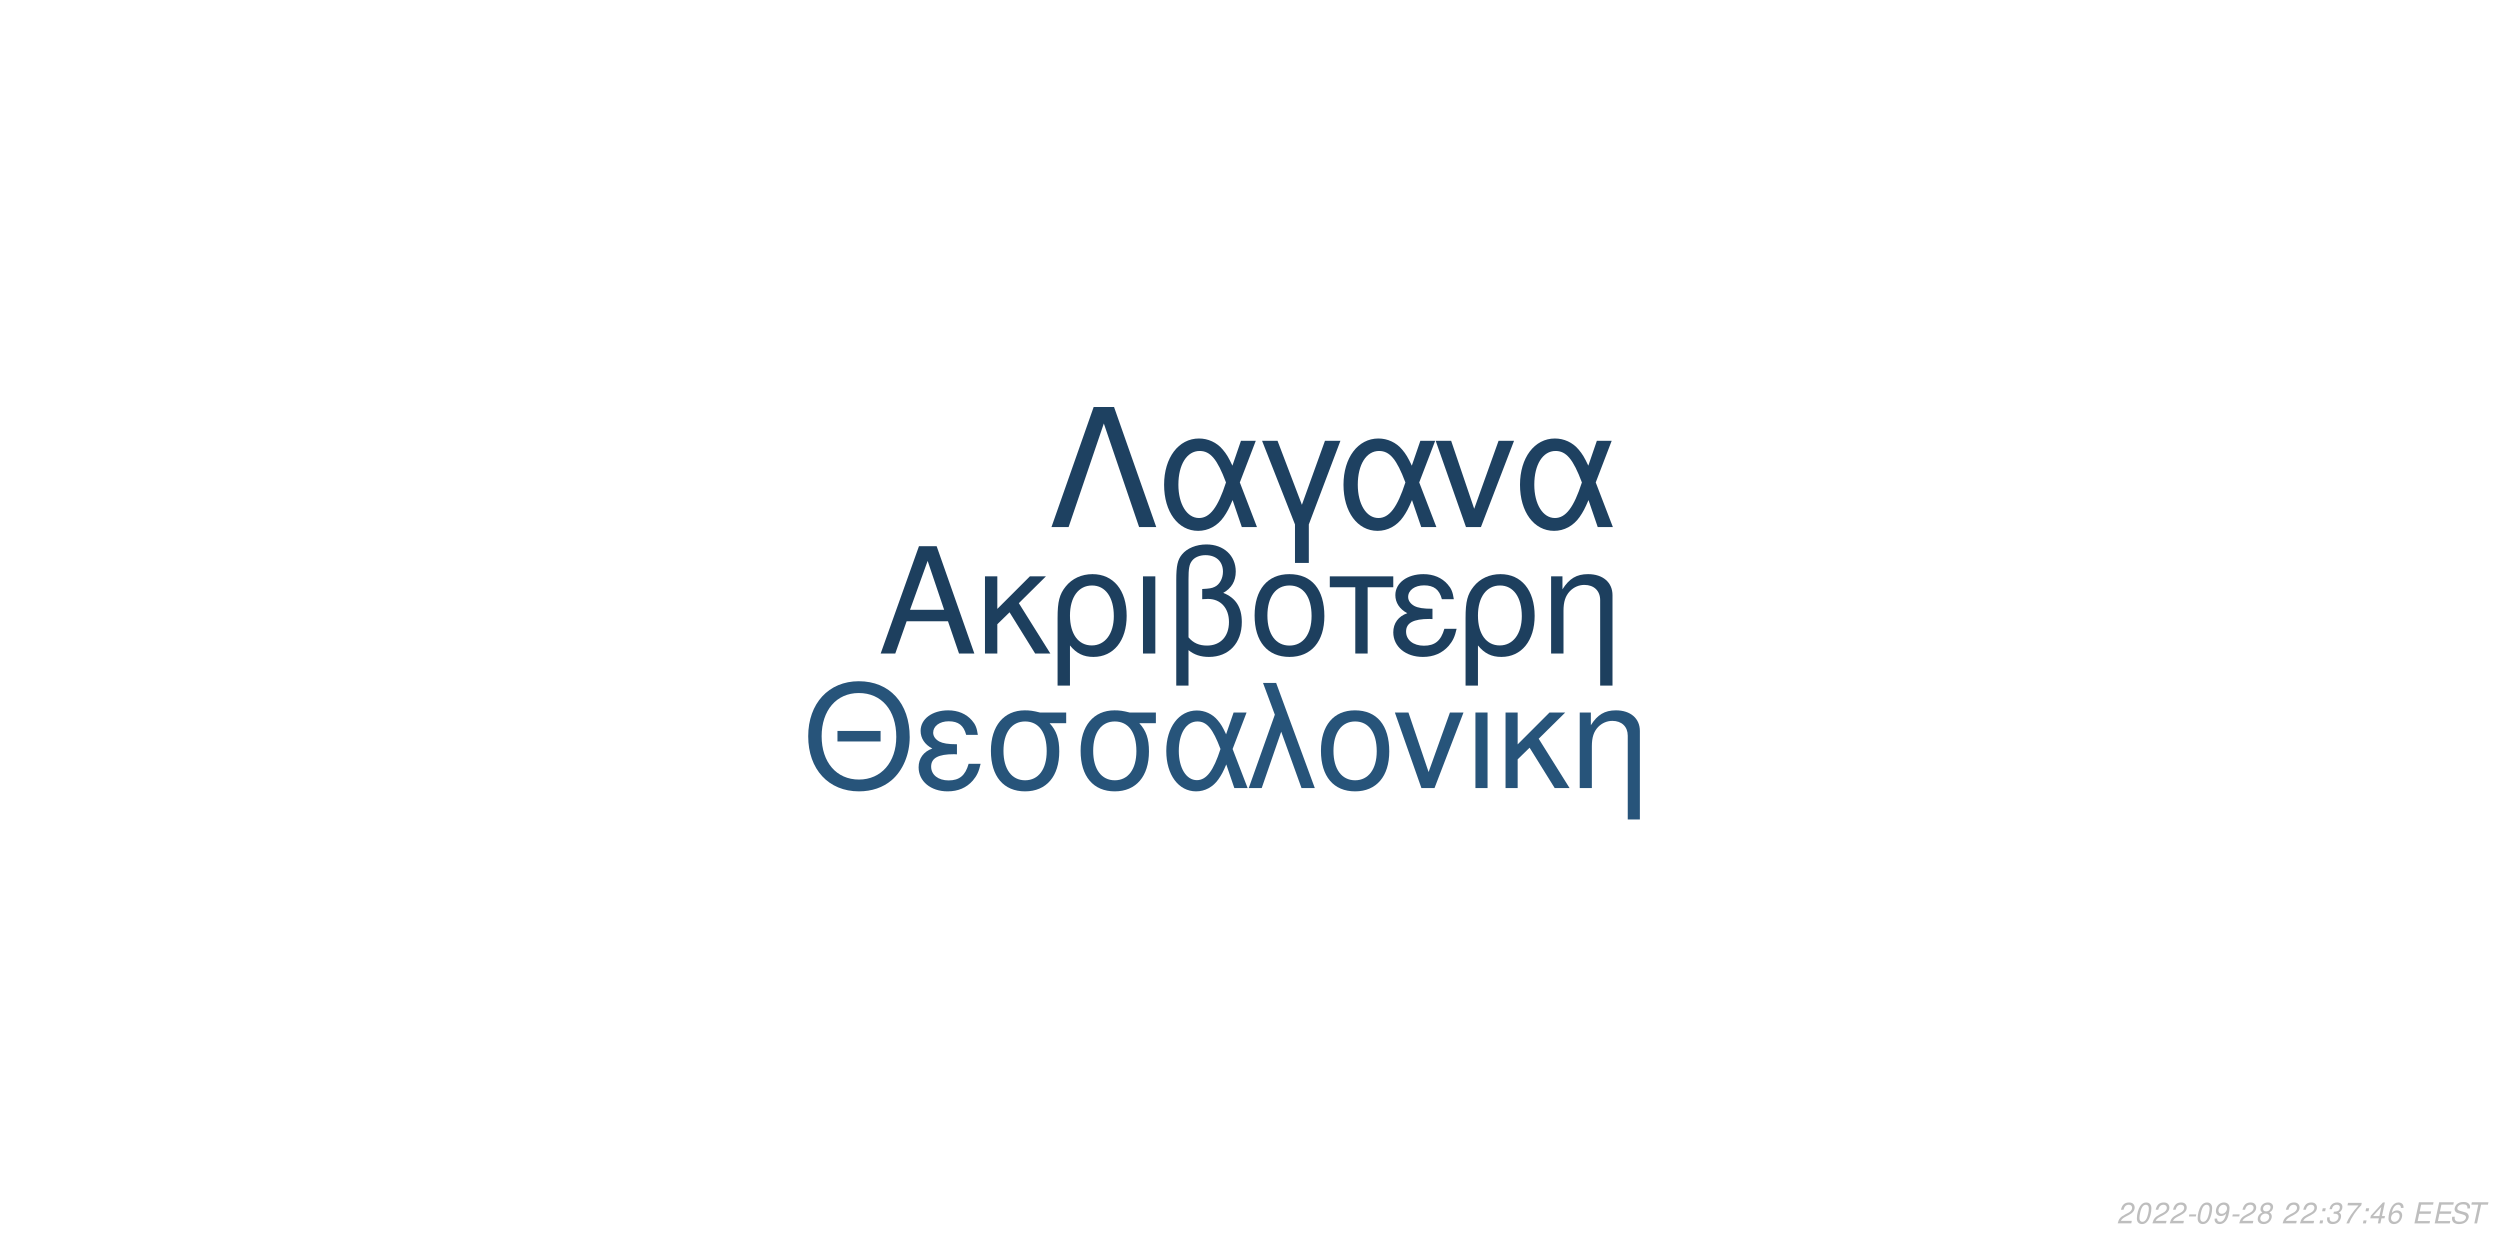
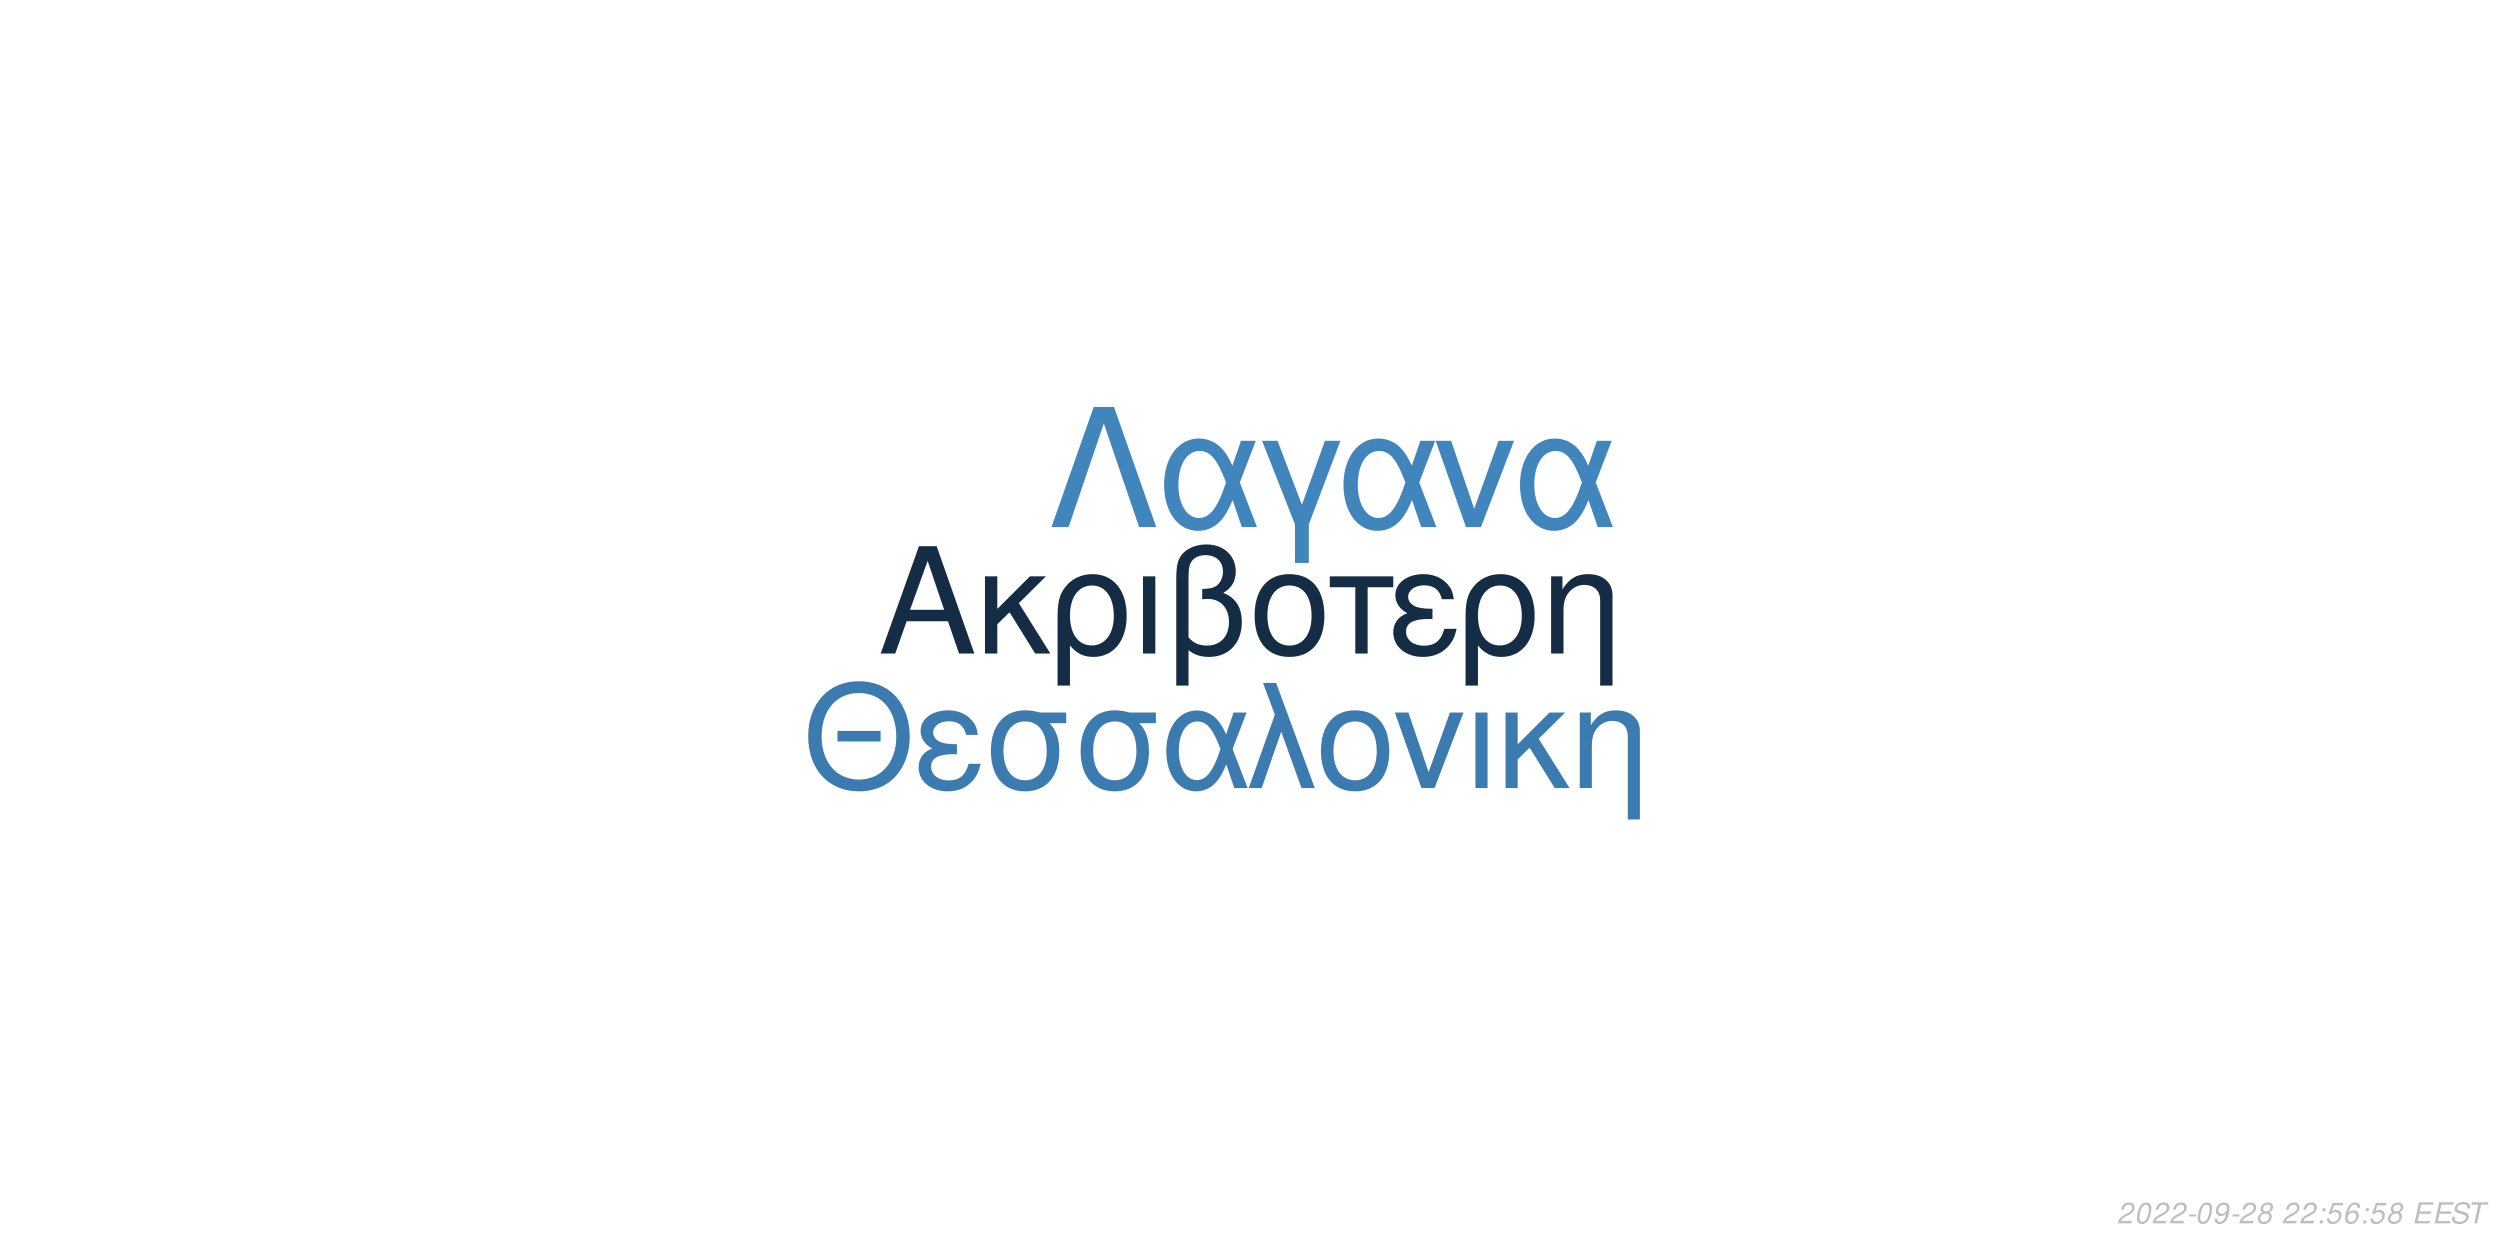
<svg xmlns="http://www.w3.org/2000/svg" xmlns:xlink="http://www.w3.org/1999/xlink" width="864pt" height="432pt" viewBox="0 0 864 432" version="1.1">
  <defs>
    <g>
      <symbol overflow="visible" id="glyph0-0">
        <path style="stroke:none;" d="" />
      </symbol>
      <symbol overflow="visible" id="glyph0-1">
        <path style="stroke:none;" d="M 24.125 -11.141 L 27.938 0 L 33.234 0 L 20.203 -37.094 L 14.094 -37.094 L 0.859 0 L 5.906 0 L 9.828 -11.141 Z M 22.797 -15.109 L 11 -15.109 L 17.094 -32.016 Z M 22.797 -15.109 " />
      </symbol>
      <symbol overflow="visible" id="glyph0-2">
        <path style="stroke:none;" d="M 7.172 -15.422 L 7.172 -26.672 L 2.906 -26.672 L 2.906 0 L 7.172 0 L 7.172 -10.125 L 11.406 -14.25 L 20.25 0 L 25.5 0 L 14.609 -17.406 L 23.969 -26.672 L 18.422 -26.672 Z M 7.172 -15.422 " />
      </symbol>
      <symbol overflow="visible" id="glyph0-3">
        <path style="stroke:none;" d="M 3 11.094 L 7.281 11.094 L 7.281 -2.797 C 9.516 -0.047 11.953 1.172 15.375 1.172 C 22.344 1.172 26.875 -4.422 26.875 -13.031 C 26.875 -21.891 22.297 -27.438 15.062 -27.438 C 11.297 -27.438 7.984 -25.906 5.797 -23.156 C 3.672 -20.516 3 -17.969 3 -12.359 Z M 14.906 -23.516 C 19.547 -23.516 22.438 -19.438 22.438 -12.922 C 22.438 -6.812 19.391 -2.797 14.812 -2.797 C 10.172 -2.797 7.281 -6.766 7.281 -13.125 C 7.281 -19.484 10.234 -23.516 14.906 -23.516 Z M 14.906 -23.516 " />
      </symbol>
      <symbol overflow="visible" id="glyph0-4">
        <path style="stroke:none;" d="M 3.516 0 L 7.781 0 L 7.781 -26.672 L 3.516 -26.672 Z M 3.516 0 " />
      </symbol>
      <symbol overflow="visible" id="glyph0-5">
        <path style="stroke:none;" d="M 4.016 11.094 L 8.25 11.094 L 8.25 -1.172 C 10.172 0.406 12.422 1.172 15.312 1.172 C 22.188 1.172 26.672 -3.609 26.672 -10.891 C 26.672 -15.984 24.578 -19.234 20.25 -20.969 C 23.109 -22.547 24.578 -25.031 24.578 -28.344 C 24.578 -33.844 20.406 -37.703 14.453 -37.703 C 10.938 -37.703 7.734 -36.391 6 -34.25 C 4.484 -32.422 4.016 -30.328 4.016 -25.391 Z M 8.25 -25.656 C 8.25 -29.359 8.5 -30.844 9.469 -32.062 C 10.375 -33.281 12.156 -34 14.094 -34 C 17.812 -34 20.156 -31.812 20.156 -28.297 C 20.156 -25.953 18.984 -23.812 17.297 -23.047 C 16.281 -22.547 15.469 -22.438 12.984 -22.297 L 12.984 -18.781 C 13.734 -18.828 14.344 -18.875 14.969 -18.875 C 19.344 -18.875 22.234 -15.719 22.234 -10.891 C 22.234 -5.906 19.281 -2.75 14.656 -2.75 C 11.953 -2.75 9.922 -3.609 8.25 -5.594 Z M 8.25 -25.656 " />
      </symbol>
      <symbol overflow="visible" id="glyph0-6">
        <path style="stroke:none;" d="M 14.094 -27.438 C 6.562 -27.438 2.094 -22.094 2.094 -13.125 C 2.094 -4.125 6.562 1.172 14.141 1.172 C 21.672 1.172 26.203 -4.172 26.203 -12.922 C 26.203 -22.188 21.828 -27.438 14.094 -27.438 Z M 14.141 -23.516 C 18.938 -23.516 21.781 -19.594 21.781 -12.984 C 21.781 -6.672 18.828 -2.75 14.141 -2.75 C 9.422 -2.75 6.516 -6.672 6.516 -13.125 C 6.516 -19.594 9.422 -23.516 14.141 -23.516 Z M 14.141 -23.516 " />
      </symbol>
      <symbol overflow="visible" id="glyph0-7">
        <path style="stroke:none;" d="M 7.891 0 L 12.156 0 L 12.156 -22.906 L 21.016 -22.906 L 21.016 -26.672 L -0.922 -26.672 L -0.922 -22.906 L 7.891 -22.906 Z M 7.891 0 " />
      </symbol>
      <symbol overflow="visible" id="glyph0-8">
        <path style="stroke:none;" d="M 14.562 -15.469 C 11.344 -15.469 9.562 -15.781 8.297 -16.438 C 6.922 -17.203 6.156 -18.328 6.156 -19.547 C 6.156 -21.891 8.453 -23.562 11.656 -23.562 C 15.062 -23.562 16.953 -22.094 17.812 -18.781 L 21.938 -18.781 C 21.578 -21.266 21.062 -22.5 19.797 -23.922 C 17.812 -26.203 14.906 -27.438 11.453 -27.438 C 5.797 -27.438 1.734 -24.375 1.734 -20.203 C 1.734 -17.609 3.156 -15.375 5.859 -13.938 C 2.797 -12.875 1.016 -10.484 1.016 -7.328 C 1.016 -2.391 5.297 1.172 11.25 1.172 C 14.969 1.172 17.906 -0.109 20.156 -2.641 C 21.578 -4.328 22.297 -5.797 22.906 -8.547 L 18.672 -8.547 C 17.5 -4.422 15.422 -2.703 11.609 -2.703 C 7.938 -2.703 5.438 -4.688 5.438 -7.578 C 5.438 -10.578 7.938 -11.953 13.484 -11.953 C 13.641 -11.953 14.094 -11.953 14.562 -11.906 Z M 14.562 -15.469 " />
      </symbol>
      <symbol overflow="visible" id="glyph0-9">
        <path style="stroke:none;" d="M 3.562 -26.672 L 3.562 0 L 7.844 0 L 7.844 -14.703 C 7.844 -17.906 8.5 -19.891 10.031 -21.531 C 11.406 -22.953 13.188 -23.719 15.062 -23.719 C 18.375 -23.719 20.516 -21.672 20.516 -18.469 L 20.516 11.094 L 24.781 11.094 L 24.781 -20.156 C 24.781 -24.578 21.469 -27.438 16.328 -27.438 C 12.359 -27.438 9.828 -25.906 7.484 -22.188 L 7.484 -26.672 Z M 3.562 -26.672 " />
      </symbol>
      <symbol overflow="visible" id="glyph1-0">
        <path style="stroke:none;" d="" />
      </symbol>
      <symbol overflow="visible" id="glyph1-1">
        <path style="stroke:none;" d="M 26.859 -19.734 L 11.953 -19.734 L 11.953 -16.094 L 26.859 -16.094 Z M 19.328 -36.922 C 8.922 -36.922 1.844 -29.25 1.844 -17.891 C 1.844 -6.484 8.875 1.141 19.391 1.141 C 23.812 1.141 27.703 -0.203 30.641 -2.688 C 34.578 -6.031 36.922 -11.656 36.922 -17.594 C 36.922 -29.297 30 -36.922 19.328 -36.922 Z M 19.328 -32.844 C 27.203 -32.844 32.281 -26.906 32.281 -17.688 C 32.281 -8.922 27.062 -2.938 19.391 -2.938 C 11.609 -2.938 6.484 -8.922 6.484 -17.891 C 6.484 -26.859 11.609 -32.844 19.328 -32.844 Z M 19.328 -32.844 " />
      </symbol>
      <symbol overflow="visible" id="glyph1-2">
        <path style="stroke:none;" d="M 14.25 -15.141 C 11.109 -15.141 9.375 -15.453 8.125 -16.094 C 6.781 -16.844 6.031 -17.938 6.031 -19.141 C 6.031 -21.422 8.266 -23.078 11.406 -23.078 C 14.75 -23.078 16.594 -21.625 17.438 -18.391 L 21.469 -18.391 C 21.125 -20.828 20.625 -22.031 19.391 -23.422 C 17.438 -25.656 14.594 -26.859 11.219 -26.859 C 5.688 -26.859 1.688 -23.875 1.688 -19.781 C 1.688 -17.234 3.094 -15.047 5.734 -13.656 C 2.734 -12.609 1 -10.266 1 -7.172 C 1 -2.344 5.188 1.141 11.016 1.141 C 14.656 1.141 17.547 -0.094 19.734 -2.594 C 21.125 -4.234 21.828 -5.688 22.422 -8.375 L 18.281 -8.375 C 17.141 -4.328 15.094 -2.641 11.359 -2.641 C 7.766 -2.641 5.328 -4.578 5.328 -7.422 C 5.328 -10.359 7.766 -11.703 13.203 -11.703 C 13.359 -11.703 13.797 -11.703 14.25 -11.656 Z M 14.25 -15.141 " />
      </symbol>
      <symbol overflow="visible" id="glyph1-3">
        <path style="stroke:none;" d="M 29 -26.109 L 19.938 -26.109 C 17.594 -26.703 16.438 -26.859 14.703 -26.859 C 7.469 -26.859 2.984 -21.469 2.984 -12.859 C 2.984 -4.031 7.375 1.141 14.797 1.141 C 22.172 1.141 26.609 -4.078 26.609 -12.656 C 26.609 -17.047 25.656 -19.828 23.266 -22.422 L 29 -22.422 Z M 14.797 -23.016 C 19.531 -23.016 22.266 -19.234 22.266 -12.75 C 22.266 -6.531 19.438 -2.688 14.797 -2.688 C 10.172 -2.688 7.328 -6.531 7.328 -12.859 C 7.328 -19.188 10.172 -23.016 14.797 -23.016 Z M 14.797 -23.016 " />
      </symbol>
      <symbol overflow="visible" id="glyph1-4">
        <path style="stroke:none;" d="M 29.344 -26.109 L 24.859 -26.109 L 22.266 -18.578 C 21.125 -21.031 20.484 -22.125 19.328 -23.469 C 17.547 -25.609 14.906 -26.812 12.156 -26.812 C 5.984 -26.812 1.594 -20.984 1.594 -12.812 C 1.594 -4.578 5.828 1.141 11.906 1.141 C 14.953 1.141 17.734 -0.344 19.625 -3.047 C 20.672 -4.531 21.281 -5.688 22.328 -8.172 L 25.109 0 L 29.703 0 L 24.516 -13.5 Z M 20.328 -13.5 C 17.891 -5.922 15.453 -2.734 12.156 -2.734 C 8.516 -2.734 5.922 -6.922 5.922 -12.812 C 5.922 -18.938 8.516 -23.016 12.359 -23.016 C 15.594 -23.016 17.688 -20.531 20.328 -13.5 Z M 20.328 -13.5 " />
      </symbol>
      <symbol overflow="visible" id="glyph1-5">
        <path style="stroke:none;" d="M 1.094 0 L 5.578 0 L 12.312 -19.484 L 19.328 0 L 23.922 0 L 10.562 -36.328 L 6.031 -36.328 L 10.109 -25.359 Z M 1.094 0 " />
      </symbol>
      <symbol overflow="visible" id="glyph1-6">
        <path style="stroke:none;" d="M 13.797 -26.859 C 6.422 -26.859 2.047 -21.625 2.047 -12.859 C 2.047 -4.031 6.422 1.141 13.859 1.141 C 21.234 1.141 25.656 -4.078 25.656 -12.656 C 25.656 -21.719 21.375 -26.859 13.797 -26.859 Z M 13.859 -23.016 C 18.531 -23.016 21.328 -19.188 21.328 -12.703 C 21.328 -6.531 18.438 -2.688 13.859 -2.688 C 9.219 -2.688 6.375 -6.531 6.375 -12.859 C 6.375 -19.188 9.219 -23.016 13.859 -23.016 Z M 13.859 -23.016 " />
      </symbol>
      <symbol overflow="visible" id="glyph1-7">
        <path style="stroke:none;" d="M 14.297 0 L 24.312 -26.109 L 19.625 -26.109 L 12.25 -5.531 L 5.281 -26.109 L 0.594 -26.109 L 9.766 0 Z M 14.297 0 " />
      </symbol>
      <symbol overflow="visible" id="glyph1-8">
        <path style="stroke:none;" d="M 3.438 0 L 7.625 0 L 7.625 -26.109 L 3.438 -26.109 Z M 3.438 0 " />
      </symbol>
      <symbol overflow="visible" id="glyph1-9">
        <path style="stroke:none;" d="M 7.031 -15.094 L 7.031 -26.109 L 2.844 -26.109 L 2.844 0 L 7.031 0 L 7.031 -9.922 L 11.156 -13.953 L 19.828 0 L 24.969 0 L 14.297 -17.047 L 23.469 -26.109 L 18.031 -26.109 Z M 7.031 -15.094 " />
      </symbol>
      <symbol overflow="visible" id="glyph1-10">
        <path style="stroke:none;" d="M 3.484 -26.109 L 3.484 0 L 7.672 0 L 7.672 -14.406 C 7.672 -17.547 8.328 -19.484 9.812 -21.078 C 11.156 -22.469 12.906 -23.219 14.75 -23.219 C 17.984 -23.219 20.078 -21.234 20.078 -18.094 L 20.078 10.859 L 24.266 10.859 L 24.266 -19.734 C 24.266 -24.062 21.031 -26.859 16 -26.859 C 12.109 -26.859 9.609 -25.359 7.328 -21.719 L 7.328 -26.109 Z M 3.484 -26.109 " />
      </symbol>
      <symbol overflow="visible" id="glyph2-0">
        <path style="stroke:none;" d="" />
      </symbol>
      <symbol overflow="visible" id="glyph2-1">
        <path style="stroke:none;" d="M 22.531 -41.484 L 15.484 -41.484 L 0.906 0 L 6.828 0 L 19 -35.797 L 31.188 0 L 37.109 0 Z M 22.531 -41.484 " />
      </symbol>
      <symbol overflow="visible" id="glyph2-2">
        <path style="stroke:none;" d="M 33.516 -29.812 L 28.391 -29.812 L 25.438 -21.219 C 24.125 -24.016 23.391 -25.266 22.078 -26.797 C 20.031 -29.25 17.016 -30.609 13.891 -30.609 C 6.828 -30.609 1.828 -23.953 1.828 -14.625 C 1.828 -5.234 6.656 1.312 13.594 1.312 C 17.078 1.312 20.266 -0.391 22.422 -3.469 C 23.609 -5.172 24.297 -6.484 25.5 -9.328 L 28.688 0 L 33.922 0 L 28 -15.422 Z M 23.219 -15.422 C 20.422 -6.766 17.641 -3.125 13.891 -3.125 C 9.734 -3.125 6.766 -7.906 6.766 -14.625 C 6.766 -21.625 9.734 -26.297 14.109 -26.297 C 17.812 -26.297 20.203 -23.453 23.219 -15.422 Z M 23.219 -15.422 " />
      </symbol>
      <symbol overflow="visible" id="glyph2-3">
        <path style="stroke:none;" d="M 12.062 12.406 L 16.844 12.406 L 16.844 -0.906 L 27.766 -29.812 L 22.422 -29.812 L 14.453 -7.688 L 6.031 -29.812 L 0.688 -29.812 L 12.062 -0.906 Z M 12.062 12.406 " />
      </symbol>
      <symbol overflow="visible" id="glyph2-4">
        <path style="stroke:none;" d="M 16.328 0 L 27.766 -29.812 L 22.422 -29.812 L 14 -6.312 L 6.031 -29.812 L 0.688 -29.812 L 11.156 0 Z M 16.328 0 " />
      </symbol>
      <symbol overflow="visible" id="glyph3-0">
        <path style="stroke:none;" d="" />
      </symbol>
      <symbol overflow="visible" id="glyph3-1">
        <path style="stroke:none;" d="M 5.234 -0.875 L 1.469 -0.875 C 1.641 -1.375 2.203 -1.891 3.109 -2.344 L 4.234 -2.938 C 5.562 -3.625 6.219 -4.469 6.219 -5.484 C 6.219 -5.938 6.062 -6.359 5.797 -6.656 C 5.469 -7.047 4.984 -7.234 4.312 -7.234 C 2.766 -7.234 1.891 -6.453 1.484 -4.734 L 2.375 -4.734 C 2.484 -5.188 2.609 -5.484 2.797 -5.75 C 3.094 -6.203 3.609 -6.453 4.188 -6.453 C 4.891 -6.453 5.344 -6.031 5.344 -5.375 C 5.344 -4.703 4.859 -4.094 4.016 -3.656 L 2.984 -3.125 C 1.234 -2.188 0.797 -1.656 0.344 -0.016 L 5.047 -0.016 Z M 5.234 -0.875 " />
      </symbol>
      <symbol overflow="visible" id="glyph3-2">
        <path style="stroke:none;" d="M 4.203 -7.234 C 3.375 -7.234 2.688 -6.812 2.125 -5.984 C 1.484 -5.047 0.984 -3.188 0.984 -1.734 C 0.984 -1.109 1.172 -0.562 1.484 -0.266 C 1.797 0.047 2.281 0.234 2.766 0.234 C 3.625 0.234 4.281 -0.156 4.859 -1.016 C 5.516 -1.953 6 -3.797 6 -5.266 C 6 -6.5 5.328 -7.234 4.203 -7.234 Z M 4.094 -6.453 C 4.734 -6.453 5.125 -5.984 5.125 -5.156 C 5.125 -4.203 4.781 -2.625 4.406 -1.812 C 3.984 -0.938 3.516 -0.547 2.875 -0.547 C 2.25 -0.547 1.875 -1.031 1.875 -1.828 C 1.875 -2.797 2.203 -4.344 2.594 -5.203 C 2.984 -6.047 3.453 -6.453 4.094 -6.453 Z M 4.094 -6.453 " />
      </symbol>
      <symbol overflow="visible" id="glyph3-3">
        <path style="stroke:none;" d="M 3.516 -3.125 L 1.125 -3.125 L 0.969 -2.406 L 3.359 -2.406 Z M 3.516 -3.125 " />
      </symbol>
      <symbol overflow="visible" id="glyph3-4">
        <path style="stroke:none;" d="M 0.844 -1.656 C 0.844 -1.547 0.844 -1.438 0.844 -1.375 C 0.844 -0.406 1.531 0.234 2.578 0.234 C 3.203 0.234 3.766 0.016 4.297 -0.438 C 4.938 -1 5.312 -1.656 5.594 -2.719 C 5.844 -3.672 6.016 -4.766 6.016 -5.375 C 6.016 -5.844 5.844 -6.328 5.547 -6.656 C 5.203 -7.031 4.703 -7.234 4.062 -7.234 C 2.516 -7.234 1.297 -5.938 1.297 -4.266 C 1.297 -3.203 1.984 -2.547 3.047 -2.547 C 3.484 -2.547 3.953 -2.672 4.281 -2.891 C 4.406 -2.984 4.547 -3.078 4.828 -3.344 C 4.438 -1.484 3.703 -0.547 2.703 -0.547 C 2.109 -0.547 1.719 -0.938 1.719 -1.547 L 1.719 -1.656 Z M 3.953 -6.453 C 4.625 -6.453 5.141 -5.953 5.141 -5.281 C 5.141 -4.188 4.312 -3.312 3.297 -3.312 C 2.594 -3.312 2.172 -3.734 2.172 -4.453 C 2.172 -5.562 2.984 -6.453 3.953 -6.453 Z M 3.953 -6.453 " />
      </symbol>
      <symbol overflow="visible" id="glyph3-5">
        <path style="stroke:none;" d="M 4.766 -3.797 C 5.078 -3.969 5.234 -4.078 5.438 -4.234 C 5.812 -4.594 6.062 -5.172 6.062 -5.734 C 6.062 -6.625 5.344 -7.234 4.266 -7.234 C 2.812 -7.234 1.703 -6.219 1.703 -4.875 C 1.703 -4.406 1.875 -4.125 2.359 -3.812 C 1.297 -3.312 0.75 -2.516 0.75 -1.469 C 0.75 -0.438 1.547 0.234 2.812 0.234 C 3.656 0.234 4.359 -0.094 4.938 -0.734 C 5.359 -1.234 5.609 -1.859 5.609 -2.438 C 5.609 -3.047 5.312 -3.516 4.766 -3.797 Z M 4.109 -6.453 C 4.797 -6.453 5.188 -6.125 5.188 -5.578 C 5.188 -5.266 5.062 -4.922 4.859 -4.672 C 4.562 -4.312 4.188 -4.156 3.656 -4.156 C 2.984 -4.156 2.594 -4.453 2.594 -4.984 C 2.594 -5.859 3.203 -6.453 4.109 -6.453 Z M 3.453 -3.406 C 4.234 -3.406 4.734 -2.984 4.734 -2.312 C 4.734 -1.312 3.922 -0.547 2.875 -0.547 C 2.125 -0.547 1.625 -0.969 1.625 -1.625 C 1.625 -2.609 2.438 -3.406 3.453 -3.406 Z M 3.453 -3.406 " />
      </symbol>
      <symbol overflow="visible" id="glyph3-6">
        <path style="stroke:none;" d="" />
      </symbol>
      <symbol overflow="visible" id="glyph3-7">
        <path style="stroke:none;" d="M 2.359 -1.031 L 1.312 -1.031 L 1.094 0 L 2.141 0 Z M 3.266 -5.234 L 2.219 -5.234 L 2 -4.203 L 3.047 -4.203 Z M 3.266 -5.234 " />
      </symbol>
      <symbol overflow="visible" id="glyph3-8">
-         <path style="stroke:none;" d="M 2.922 -3.312 C 3.125 -3.344 3.234 -3.344 3.375 -3.344 C 4.203 -3.344 4.688 -3 4.688 -2.406 C 4.688 -1.312 3.906 -0.547 2.781 -0.547 C 2.047 -0.547 1.594 -0.938 1.594 -1.562 C 1.594 -1.719 1.609 -1.844 1.656 -2.094 L 0.766 -2.094 C 0.734 -1.797 0.719 -1.641 0.719 -1.469 C 0.719 -0.375 1.406 0.234 2.641 0.234 C 3.547 0.234 4.297 -0.078 4.812 -0.656 C 5.266 -1.156 5.562 -1.875 5.562 -2.547 C 5.562 -3.125 5.344 -3.453 4.797 -3.734 C 5.641 -4.234 6.016 -4.844 6.016 -5.734 C 6.016 -6.656 5.312 -7.234 4.203 -7.234 C 3.375 -7.234 2.672 -6.938 2.188 -6.375 C 1.891 -6.031 1.703 -5.641 1.516 -4.906 L 2.391 -4.906 C 2.5 -5.359 2.594 -5.594 2.734 -5.812 C 3.047 -6.234 3.516 -6.453 4.078 -6.453 C 4.734 -6.453 5.141 -6.125 5.141 -5.578 C 5.141 -5.188 5.016 -4.797 4.797 -4.547 C 4.516 -4.234 4 -4.062 3.266 -4.062 L 3.078 -4.062 Z M 2.922 -3.312 " />
+         <path style="stroke:none;" d="M 6.297 -7.094 L 2.594 -7.094 L 1.234 -3.234 L 2.047 -3.234 C 2.656 -3.766 2.938 -3.906 3.531 -3.906 C 4.328 -3.906 4.797 -3.453 4.797 -2.688 C 4.797 -1.438 3.969 -0.547 2.828 -0.547 C 2.031 -0.547 1.609 -0.938 1.578 -1.734 L 0.703 -1.734 L 0.703 -1.516 C 0.703 -0.938 0.844 -0.547 1.188 -0.266 C 1.562 0.062 2.078 0.234 2.703 0.234 C 3.656 0.234 4.391 -0.156 4.984 -0.922 C 5.422 -1.5 5.672 -2.234 5.672 -2.953 C 5.672 -4 4.938 -4.672 3.812 -4.672 C 3.328 -4.672 2.906 -4.547 2.406 -4.234 L 3.109 -6.219 L 6.109 -6.219 Z M 6.297 -7.094 " />
      </symbol>
      <symbol overflow="visible" id="glyph3-9">
-         <path style="stroke:none;" d="M 6.703 -7.094 L 1.953 -7.094 L 1.766 -6.219 L 5.594 -6.219 C 3.344 -3.688 2.266 -2.109 1.375 0 L 2.344 0 C 3.031 -1.906 4.828 -4.594 6.547 -6.281 Z M 6.703 -7.094 " />
+         <path style="stroke:none;" d="M 6.125 -5.344 L 6.141 -5.625 C 6.141 -6.609 5.453 -7.234 4.391 -7.234 C 3.438 -7.234 2.641 -6.719 2.016 -5.703 C 1.422 -4.781 0.938 -2.953 0.938 -1.688 C 0.938 -0.516 1.688 0.234 2.859 0.234 C 3.703 0.234 4.438 -0.156 5 -0.875 C 5.406 -1.422 5.672 -2.156 5.672 -2.766 C 5.672 -3.812 4.969 -4.5 3.906 -4.5 C 3.234 -4.5 2.672 -4.234 2.094 -3.625 C 2.406 -5.375 3.234 -6.453 4.25 -6.453 C 4.703 -6.453 5.062 -6.234 5.172 -5.844 C 5.203 -5.719 5.234 -5.578 5.25 -5.344 Z M 3.656 -3.734 C 4.344 -3.734 4.797 -3.281 4.797 -2.625 C 4.797 -1.469 3.984 -0.547 2.984 -0.547 C 2.297 -0.547 1.812 -1.047 1.812 -1.766 C 1.812 -2.859 2.625 -3.734 3.656 -3.734 Z M 3.656 -3.734 " />
      </symbol>
      <symbol overflow="visible" id="glyph3-10">
-         <path style="stroke:none;" d="M 3.625 -1.75 L 3.266 0 L 4.141 0 L 4.516 -1.75 L 5.562 -1.75 L 5.734 -2.531 L 4.688 -2.531 L 5.688 -7.234 L 5.016 -7.234 L 0.844 -2.672 L 0.641 -1.75 Z M 3.797 -2.531 L 1.594 -2.531 L 4.469 -5.703 Z M 3.797 -2.531 " />
+         <path style="stroke:none;" d="M 2.547 -3.312 L 6.5 -3.312 L 6.688 -4.141 L 2.719 -4.141 L 3.219 -6.469 L 7.344 -6.469 L 7.516 -7.297 L 2.453 -7.297 L 0.906 0 L 6.125 0 L 6.297 -0.812 L 2.016 -0.812 Z M 2.547 -3.312 " />
      </symbol>
      <symbol overflow="visible" id="glyph3-11">
-         <path style="stroke:none;" d="M 6.125 -5.344 L 6.141 -5.625 C 6.141 -6.609 5.453 -7.234 4.391 -7.234 C 3.438 -7.234 2.641 -6.719 2.016 -5.703 C 1.422 -4.781 0.938 -2.953 0.938 -1.688 C 0.938 -0.516 1.688 0.234 2.859 0.234 C 3.703 0.234 4.438 -0.156 5 -0.875 C 5.406 -1.422 5.672 -2.156 5.672 -2.766 C 5.672 -3.812 4.969 -4.5 3.906 -4.5 C 3.234 -4.5 2.672 -4.234 2.094 -3.625 C 2.406 -5.375 3.234 -6.453 4.25 -6.453 C 4.703 -6.453 5.062 -6.234 5.172 -5.844 C 5.203 -5.719 5.234 -5.578 5.25 -5.344 Z M 3.656 -3.734 C 4.344 -3.734 4.797 -3.281 4.797 -2.625 C 4.797 -1.469 3.984 -0.547 2.984 -0.547 C 2.297 -0.547 1.812 -1.047 1.812 -1.766 C 1.812 -2.859 2.625 -3.734 3.656 -3.734 Z M 3.656 -3.734 " />
+         <path style="stroke:none;" d="M 7.062 -5.156 C 7.125 -5.438 7.141 -5.562 7.141 -5.703 C 7.141 -6.156 6.938 -6.594 6.594 -6.891 C 6.188 -7.25 5.656 -7.406 4.875 -7.406 C 3.844 -7.406 3.047 -7.125 2.5 -6.562 C 2.094 -6.141 1.781 -5.438 1.781 -4.922 C 1.781 -4.297 2.219 -3.766 2.891 -3.562 L 4.594 -3.094 C 5.406 -2.859 5.734 -2.578 5.734 -2.094 C 5.734 -1.781 5.547 -1.406 5.266 -1.141 C 4.844 -0.766 4.266 -0.578 3.453 -0.578 C 2.328 -0.578 1.812 -0.984 1.812 -1.906 C 1.812 -2.047 1.812 -2.125 1.844 -2.312 L 0.984 -2.312 C 0.906 -2.062 0.891 -1.906 0.891 -1.688 C 0.891 -0.484 1.797 0.234 3.297 0.234 C 4.359 0.234 5.234 -0.062 5.812 -0.609 C 6.344 -1.078 6.688 -1.797 6.688 -2.375 C 6.688 -2.641 6.609 -2.906 6.453 -3.156 C 6.234 -3.5 5.938 -3.703 5.469 -3.828 L 3.75 -4.312 C 2.984 -4.547 2.734 -4.734 2.734 -5.188 C 2.734 -5.547 2.875 -5.844 3.188 -6.109 C 3.547 -6.438 4.031 -6.594 4.703 -6.594 C 5.266 -6.594 5.688 -6.484 5.906 -6.297 C 6.094 -6.125 6.219 -5.797 6.219 -5.516 C 6.219 -5.422 6.203 -5.344 6.188 -5.156 Z M 7.062 -5.156 " />
      </symbol>
      <symbol overflow="visible" id="glyph3-12">
-         <path style="stroke:none;" d="M 2.547 -3.312 L 6.5 -3.312 L 6.688 -4.141 L 2.719 -4.141 L 3.219 -6.469 L 7.344 -6.469 L 7.516 -7.297 L 2.453 -7.297 L 0.906 0 L 6.125 0 L 6.297 -0.812 L 2.016 -0.812 Z M 2.547 -3.312 " />
-       </symbol>
-       <symbol overflow="visible" id="glyph3-13">
-         <path style="stroke:none;" d="M 7.062 -5.156 C 7.125 -5.438 7.141 -5.562 7.141 -5.703 C 7.141 -6.156 6.938 -6.594 6.594 -6.891 C 6.188 -7.25 5.656 -7.406 4.875 -7.406 C 3.844 -7.406 3.047 -7.125 2.5 -6.562 C 2.094 -6.141 1.781 -5.438 1.781 -4.922 C 1.781 -4.297 2.219 -3.766 2.891 -3.562 L 4.594 -3.094 C 5.406 -2.859 5.734 -2.578 5.734 -2.094 C 5.734 -1.781 5.547 -1.406 5.266 -1.141 C 4.844 -0.766 4.266 -0.578 3.453 -0.578 C 2.328 -0.578 1.812 -0.984 1.812 -1.906 C 1.812 -2.047 1.812 -2.125 1.844 -2.312 L 0.984 -2.312 C 0.906 -2.062 0.891 -1.906 0.891 -1.688 C 0.891 -0.484 1.797 0.234 3.297 0.234 C 4.359 0.234 5.234 -0.062 5.812 -0.609 C 6.344 -1.078 6.688 -1.797 6.688 -2.375 C 6.688 -2.641 6.609 -2.906 6.453 -3.156 C 6.234 -3.5 5.938 -3.703 5.469 -3.828 L 3.75 -4.312 C 2.984 -4.547 2.734 -4.734 2.734 -5.188 C 2.734 -5.547 2.875 -5.844 3.188 -6.109 C 3.547 -6.438 4.031 -6.594 4.703 -6.594 C 5.266 -6.594 5.688 -6.484 5.906 -6.297 C 6.094 -6.125 6.219 -5.797 6.219 -5.516 C 6.219 -5.422 6.203 -5.344 6.188 -5.156 Z M 7.062 -5.156 " />
-       </symbol>
-       <symbol overflow="visible" id="glyph3-14">
        <path style="stroke:none;" d="M 4.938 -6.469 L 7.312 -6.469 L 7.484 -7.297 L 1.75 -7.297 L 1.578 -6.469 L 3.984 -6.469 L 2.609 0 L 3.547 0 Z M 4.938 -6.469 " />
      </symbol>
    </g>
  </defs>
  <g id="surface1">
    <rect x="0" y="0" width="864" height="432" style="fill:rgb(100%,100%,100%);fill-opacity:1;stroke:none;" />
-     <g style="fill:rgb(11.373%,24.706%,36.863%);fill-opacity:1;">
+     <g style="fill:rgb(7.843%,17.255%,26.667%);fill-opacity:1;">
      <use xlink:href="#glyph0-1" x="303.5" y="225.861" />
      <use xlink:href="#glyph0-2" x="337.5" y="225.861" />
      <use xlink:href="#glyph0-3" x="362.5" y="225.861" />
      <use xlink:href="#glyph0-4" x="391.5" y="225.861" />
      <use xlink:href="#glyph0-5" x="402.5" y="225.861" />
      <use xlink:href="#glyph0-6" x="431.5" y="225.861" />
      <use xlink:href="#glyph0-7" x="460.5" y="225.861" />
      <use xlink:href="#glyph0-8" x="480.5" y="225.861" />
      <use xlink:href="#glyph0-3" x="503.5" y="225.861" />
      <use xlink:href="#glyph0-9" x="532.5" y="225.861" />
    </g>
-     <g style="fill:rgb(15.294%,32.941%,47.843%);fill-opacity:1;">
+     <g style="fill:rgb(23.137%,48.235%,68.627%);fill-opacity:1;">
      <use xlink:href="#glyph1-1" x="277.473" y="272.354" />
      <use xlink:href="#glyph1-2" x="316.473" y="272.354" />
      <use xlink:href="#glyph1-3" x="339.473" y="272.354" />
      <use xlink:href="#glyph1-3" x="370.473" y="272.354" />
      <use xlink:href="#glyph1-4" x="401.473" y="272.354" />
      <use xlink:href="#glyph1-5" x="430.473" y="272.354" />
      <use xlink:href="#glyph1-6" x="454.473" y="272.354" />
      <use xlink:href="#glyph1-7" x="481.473" y="272.354" />
      <use xlink:href="#glyph1-8" x="506.473" y="272.354" />
      <use xlink:href="#glyph1-9" x="517.473" y="272.354" />
      <use xlink:href="#glyph1-10" x="542.473" y="272.354" />
    </g>
-     <g style="fill:rgb(11.765%,25.49%,38.039%);fill-opacity:1;">
+     <g style="fill:rgb(25.098%,52.157%,73.333%);fill-opacity:1;">
      <use xlink:href="#glyph2-1" x="362.484" y="182.152" />
      <use xlink:href="#glyph2-2" x="400.484" y="182.152" />
      <use xlink:href="#glyph2-3" x="435.484" y="182.152" />
      <use xlink:href="#glyph2-2" x="462.484" y="182.152" />
      <use xlink:href="#glyph2-4" x="495.484" y="182.152" />
      <use xlink:href="#glyph2-2" x="523.484" y="182.152" />
    </g>
    <g style="fill:rgb(74.51%,74.51%,74.51%);fill-opacity:1;">
      <use xlink:href="#glyph3-1" x="731.52" y="422.81" />
      <use xlink:href="#glyph3-2" x="737.52" y="422.81" />
      <use xlink:href="#glyph3-1" x="743.52" y="422.81" />
      <use xlink:href="#glyph3-1" x="749.52" y="422.81" />
      <use xlink:href="#glyph3-3" x="755.52" y="422.81" />
      <use xlink:href="#glyph3-2" x="758.52" y="422.81" />
      <use xlink:href="#glyph3-4" x="764.52" y="422.81" />
      <use xlink:href="#glyph3-3" x="770.52" y="422.81" />
      <use xlink:href="#glyph3-1" x="773.52" y="422.81" />
      <use xlink:href="#glyph3-5" x="779.52" y="422.81" />
      <use xlink:href="#glyph3-6" x="785.52" y="422.81" />
      <use xlink:href="#glyph3-1" x="788.52" y="422.81" />
      <use xlink:href="#glyph3-1" x="794.52" y="422.81" />
      <use xlink:href="#glyph3-7" x="800.52" y="422.81" />
      <use xlink:href="#glyph3-8" x="803.52" y="422.81" />
      <use xlink:href="#glyph3-9" x="809.52" y="422.81" />
      <use xlink:href="#glyph3-7" x="815.52" y="422.81" />
-       <use xlink:href="#glyph3-10" x="818.52" y="422.81" />
-       <use xlink:href="#glyph3-11" x="824.52" y="422.81" />
+       <use xlink:href="#glyph3-8" x="818.52" y="422.81" />
+       <use xlink:href="#glyph3-5" x="824.52" y="422.81" />
      <use xlink:href="#glyph3-6" x="830.52" y="422.81" />
-       <use xlink:href="#glyph3-12" x="833.52" y="422.81" />
-       <use xlink:href="#glyph3-12" x="840.52" y="422.81" />
-       <use xlink:href="#glyph3-13" x="846.52" y="422.81" />
-       <use xlink:href="#glyph3-14" x="852.52" y="422.81" />
+       <use xlink:href="#glyph3-10" x="833.52" y="422.81" />
+       <use xlink:href="#glyph3-10" x="840.52" y="422.81" />
+       <use xlink:href="#glyph3-11" x="846.52" y="422.81" />
+       <use xlink:href="#glyph3-12" x="852.52" y="422.81" />
    </g>
  </g>
</svg>
